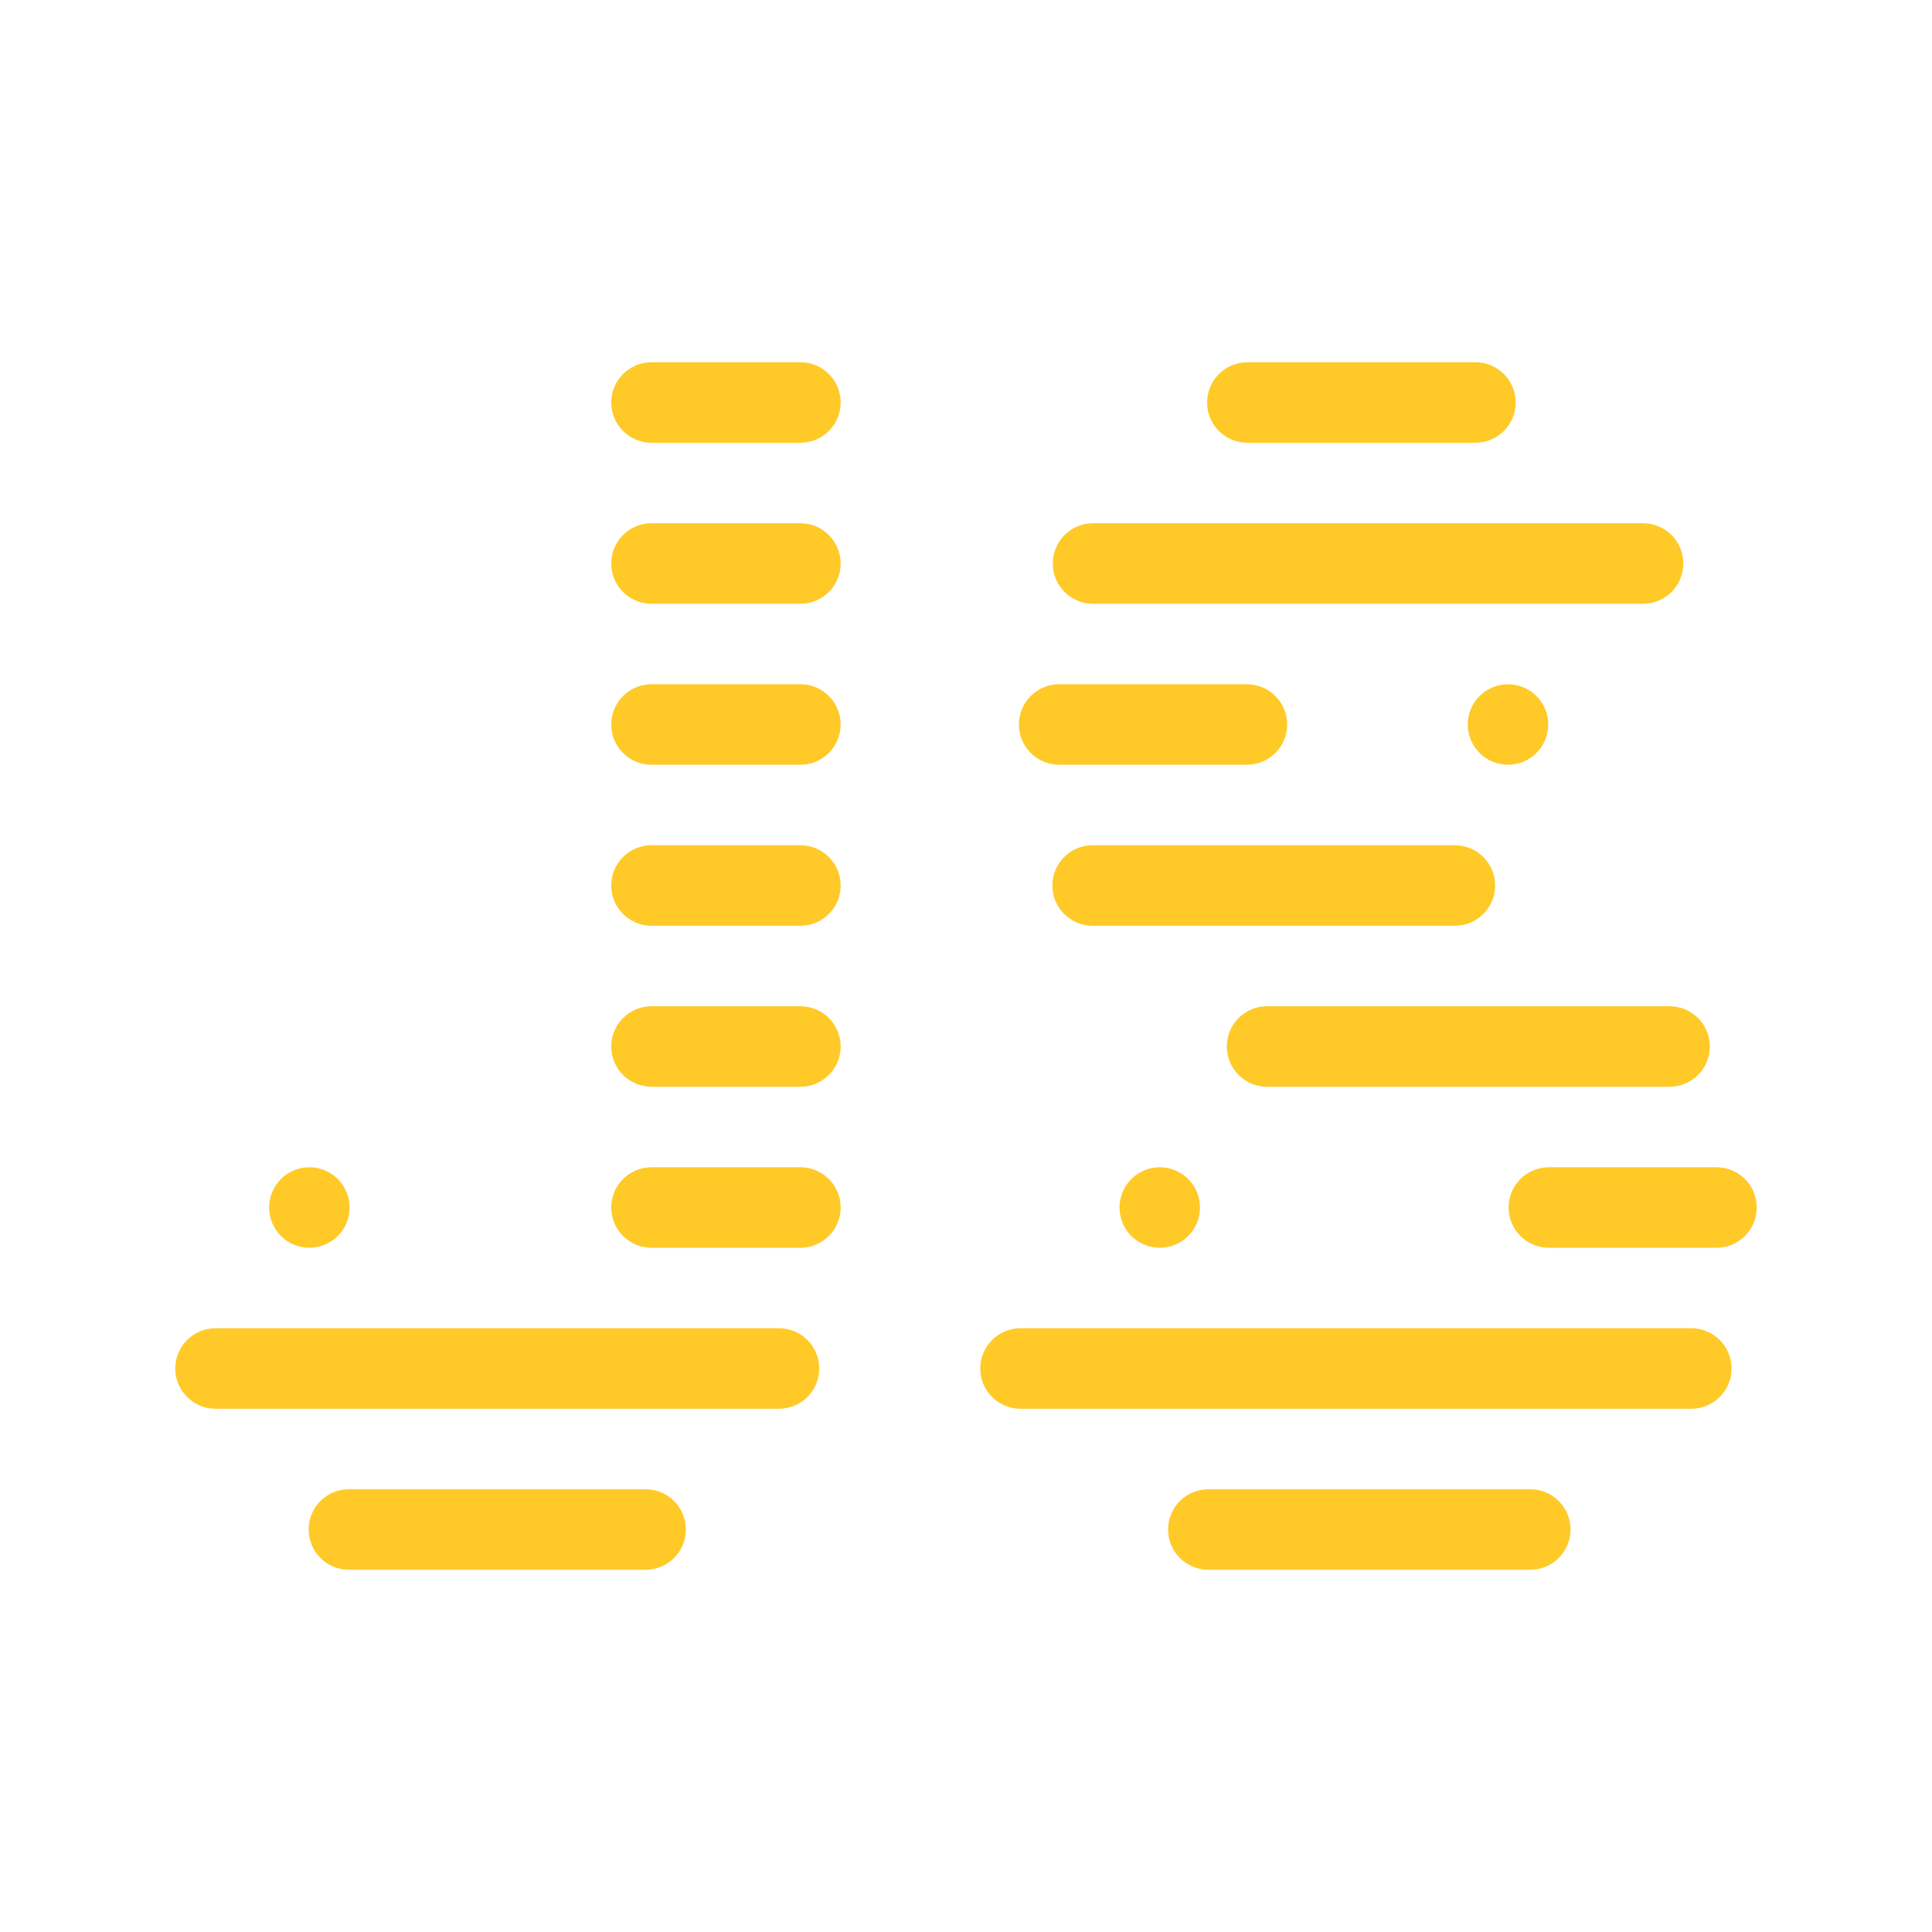
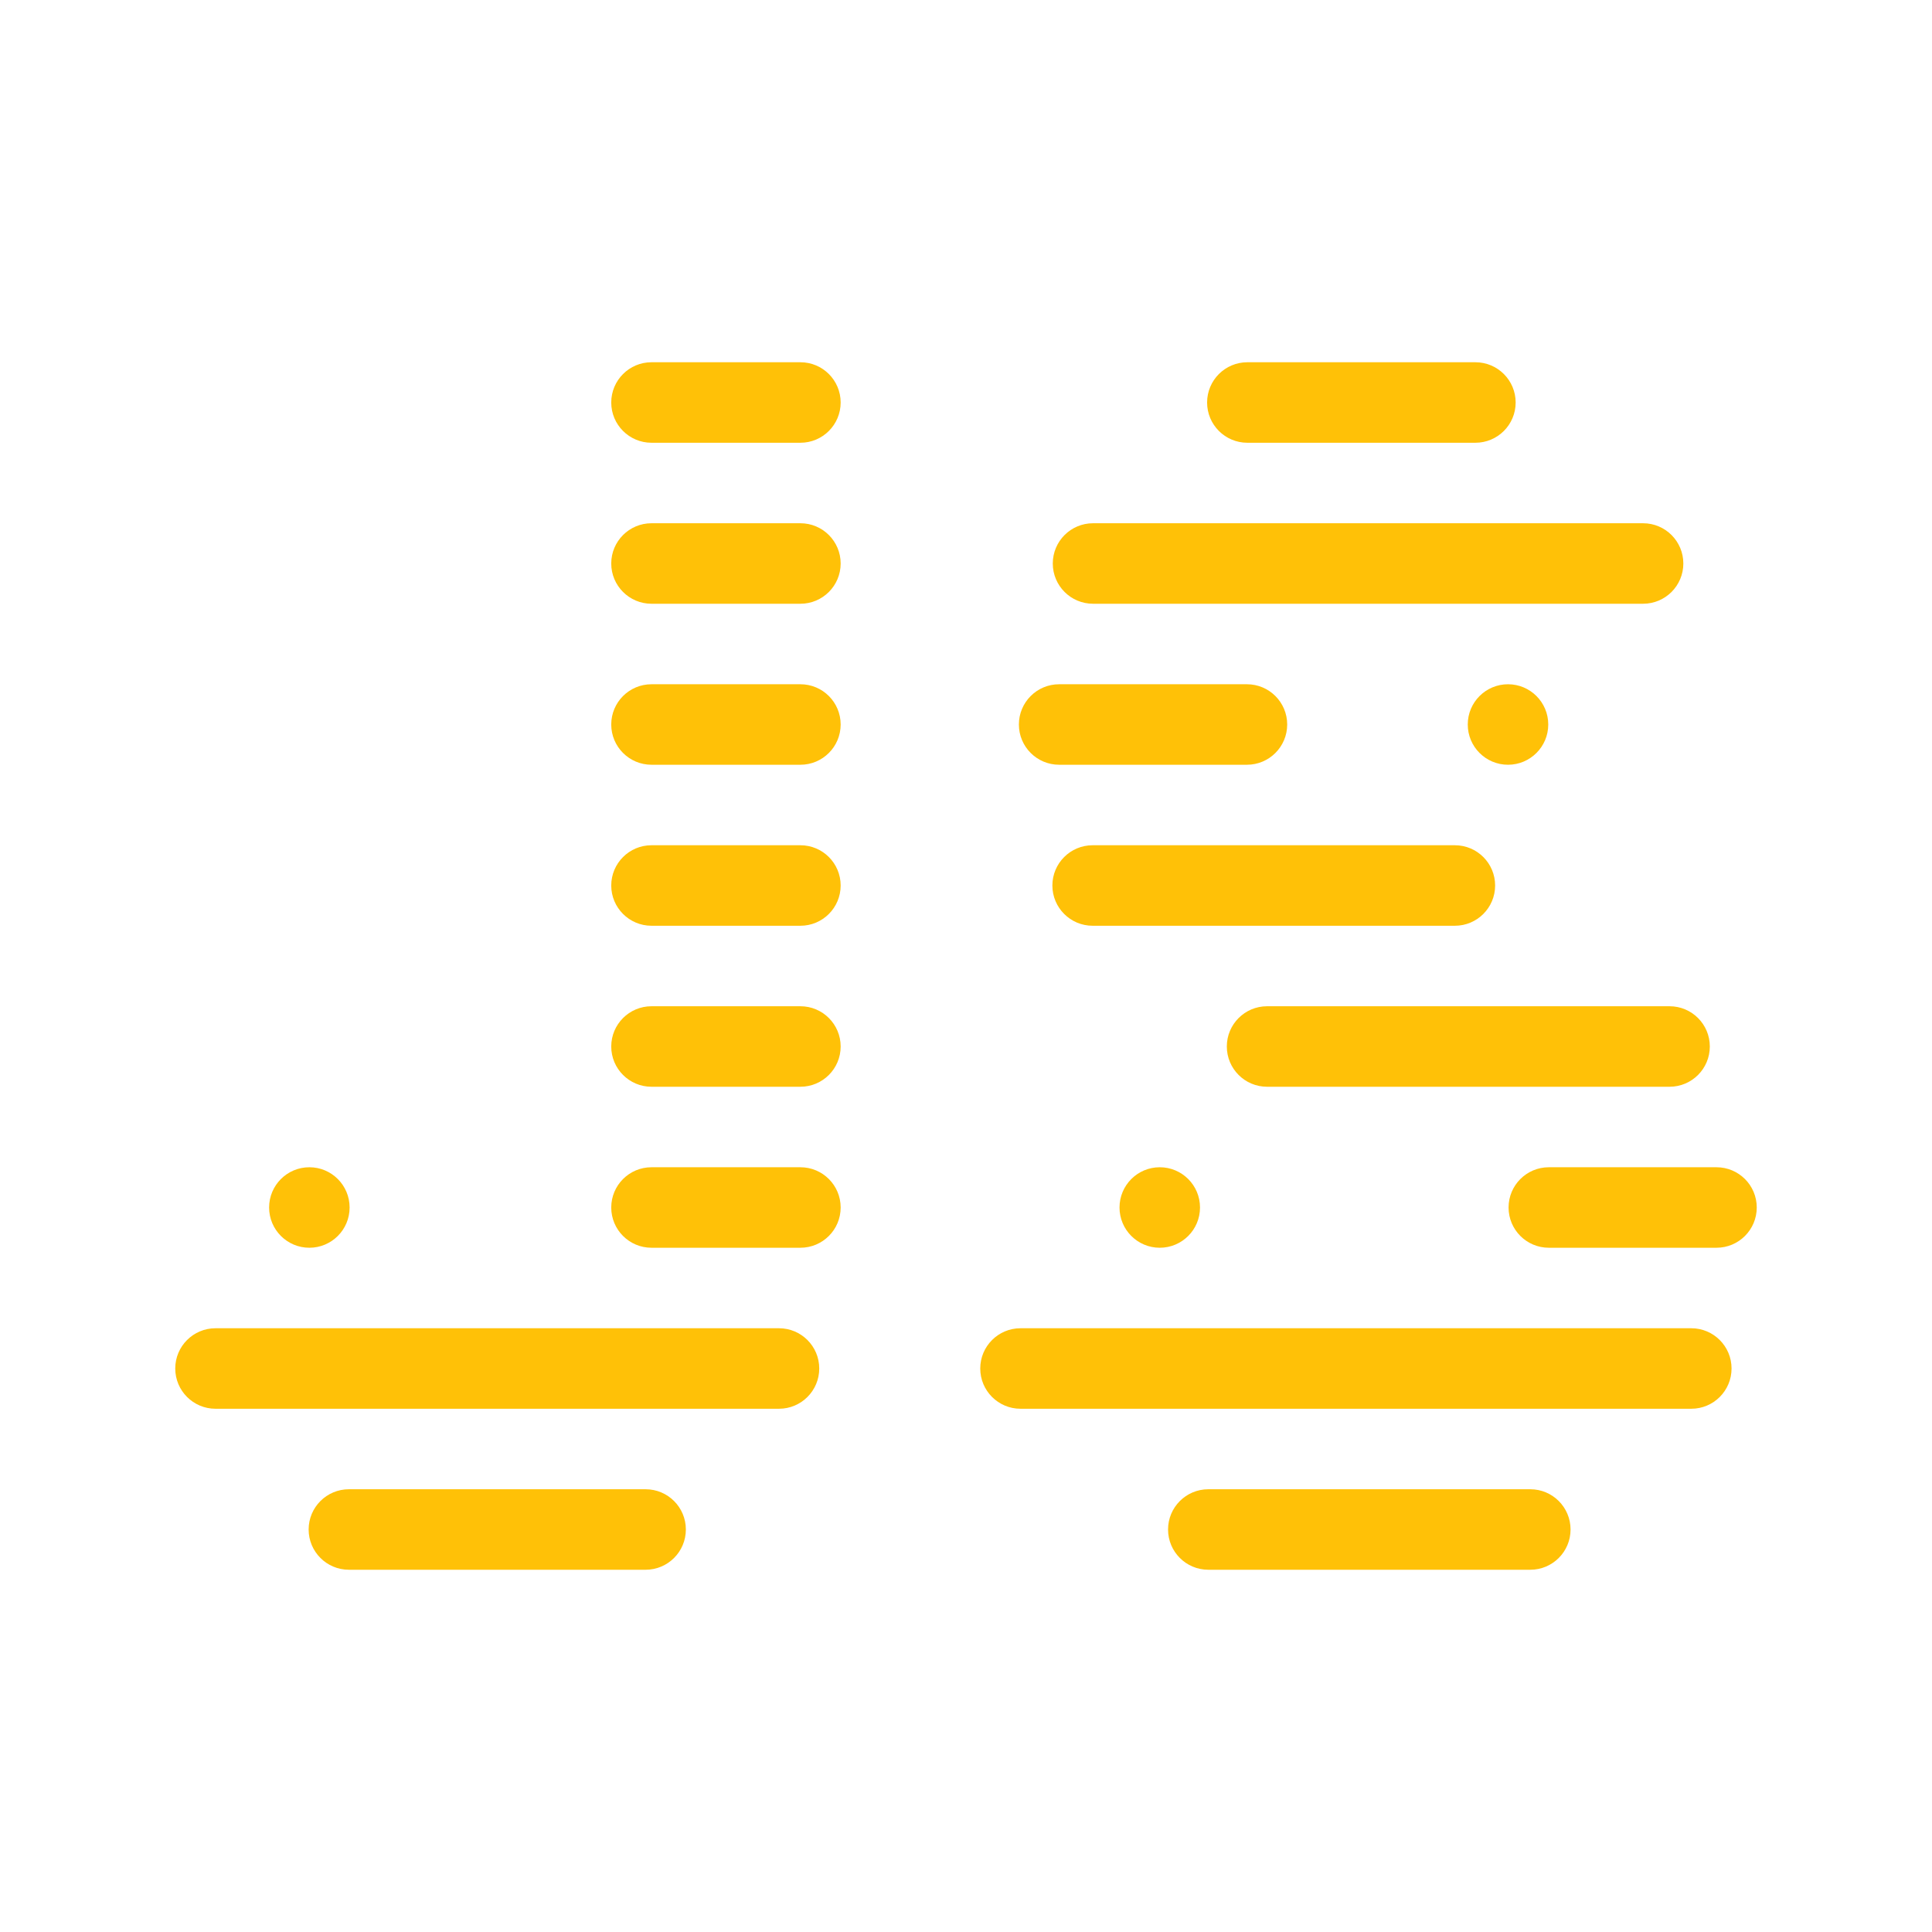
<svg xmlns="http://www.w3.org/2000/svg" version="1.1" viewBox="0 0 24 24">
-   <rect x="3.834" y="18.5" width="4.686" height="1" rx="0.5" fill="#ffca28" />
-   <rect x="2.177" y="16.5" width="8" height="1" rx="0.5" fill="#ffca28" />
-   <rect x="3.343" y="14.5" width="1" height="1" rx="0.5" fill="#ffca28" />
-   <rect x="7.593" y="14.5" width="2.85" height="1" rx="0.5" fill="#ffca28" />
-   <rect x="7.593" y="12.5" width="2.85" height="1" rx="0.5" fill="#ffca28" />
-   <rect x="7.593" y="10.5" width="2.85" height="1" rx="0.5" fill="#ffca28" />
-   <rect x="7.593" y="8.5" width="2.85" height="1" rx="0.5" fill="#ffca28" />
-   <rect x="7.593" y="6.5" width="2.85" height="1" rx="0.5" fill="#ffca28" />
-   <rect x="7.593" y="4.5" width="2.85" height="1" rx="0.5" fill="#ffca28" />
-   <rect x="14.51" y="18.5" width="5" height="1" rx="0.5" fill="#ffca28" />
-   <rect x="12.177" y="16.5" width="9.333" height="1" rx="0.5" fill="#ffca28" />
-   <rect x="13.907" y="14.5" width="1" height="1" rx="0.5" fill="#ffca28" />
-   <rect x="18.74" y="14.5" width="3.083" height="1" rx="0.5" fill="#ffca28" />
-   <rect x="15.24" y="12.5" width="6" height="1" rx="0.5" fill="#ffca28" />
-   <rect x="13.073" y="10.5" width="5.5" height="1" rx="0.5" fill="#ffca28" />
-   <rect x="12.657" y="8.5" width="3.333" height="1" rx="0.5" fill="#ffca28" />
-   <rect x="18.233" y="8.5" width="1" height="1" rx="0.5" fill="#ffca28" />
-   <rect x="13.078" y="6.5" width="7.833" height="1" rx="0.5" fill="#ffca28" />
-   <rect x="14.995" y="4.5" width="3.833" height="1" rx="0.5" fill="#ffca28" />
+   <rect x="3.834" y="18.5" width="4.686" height="1" rx="0.5" fill="#ffc107" />
+   <rect x="2.177" y="16.5" width="8" height="1" rx="0.5" fill="#ffc107" />
+   <rect x="3.343" y="14.5" width="1" height="1" rx="0.5" fill="#ffc107" />
+   <rect x="7.593" y="14.5" width="2.85" height="1" rx="0.5" fill="#ffc107" />
+   <rect x="7.593" y="12.5" width="2.85" height="1" rx="0.5" fill="#ffc107" />
+   <rect x="7.593" y="10.5" width="2.85" height="1" rx="0.5" fill="#ffc107" />
+   <rect x="7.593" y="8.5" width="2.85" height="1" rx="0.5" fill="#ffc107" />
+   <rect x="7.593" y="6.5" width="2.85" height="1" rx="0.5" fill="#ffc107" />
+   <rect x="7.593" y="4.5" width="2.85" height="1" rx="0.5" fill="#ffc107" />
+   <rect x="14.51" y="18.5" width="5" height="1" rx="0.5" fill="#ffc107" />
+   <rect x="12.177" y="16.5" width="9.333" height="1" rx="0.5" fill="#ffc107" />
+   <rect x="13.907" y="14.5" width="1" height="1" rx="0.5" fill="#ffc107" />
+   <rect x="18.74" y="14.5" width="3.083" height="1" rx="0.5" fill="#ffc107" />
+   <rect x="15.24" y="12.5" width="6" height="1" rx="0.5" fill="#ffc107" />
+   <rect x="13.073" y="10.5" width="5.5" height="1" rx="0.5" fill="#ffc107" />
+   <rect x="12.657" y="8.5" width="3.333" height="1" rx="0.5" fill="#ffc107" />
+   <rect x="18.233" y="8.5" width="1" height="1" rx="0.5" fill="#ffc107" />
+   <rect x="13.078" y="6.5" width="7.833" height="1" rx="0.5" fill="#ffc107" />
+   <rect x="14.995" y="4.5" width="3.833" height="1" rx="0.5" fill="#ffc107" />
</svg>
